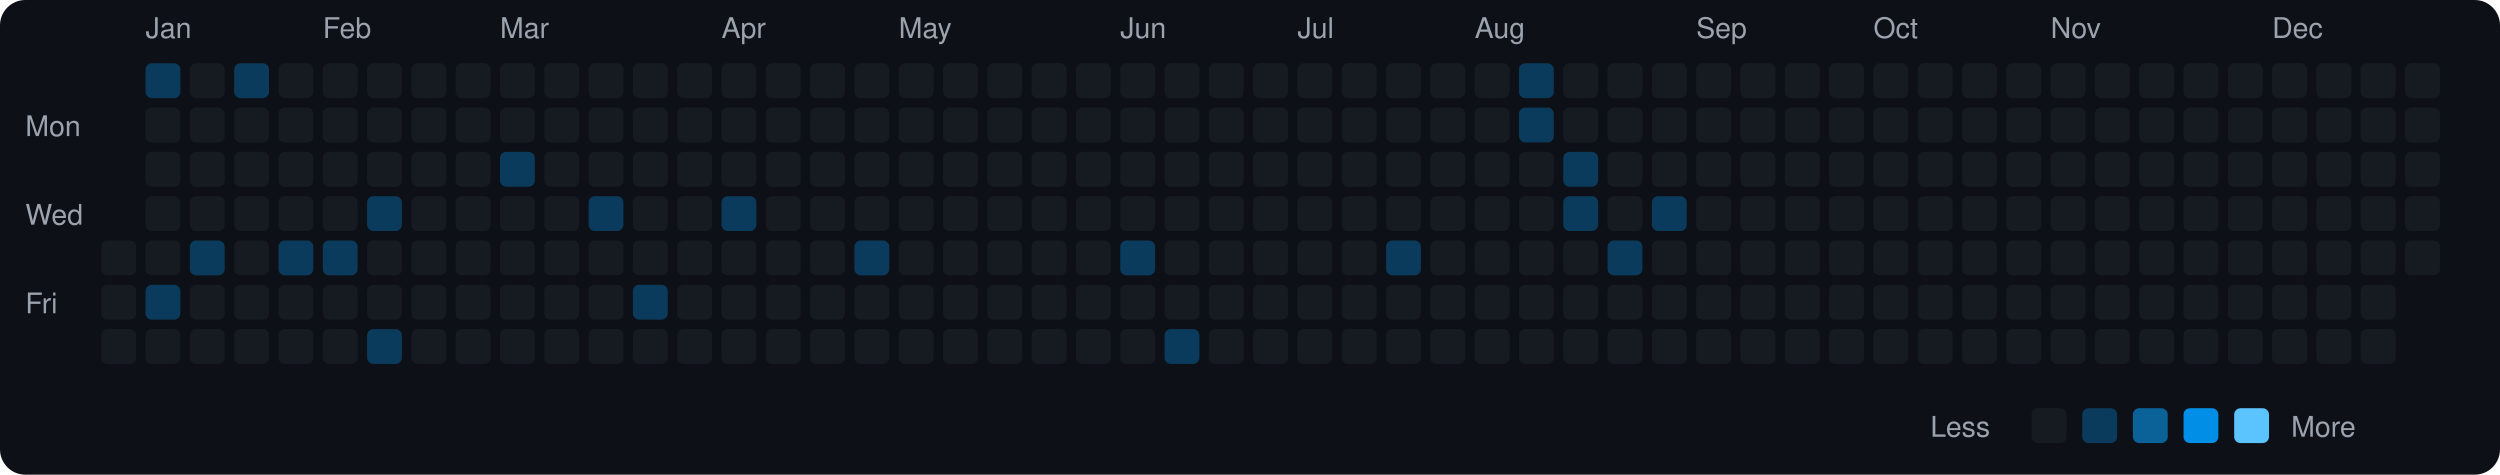
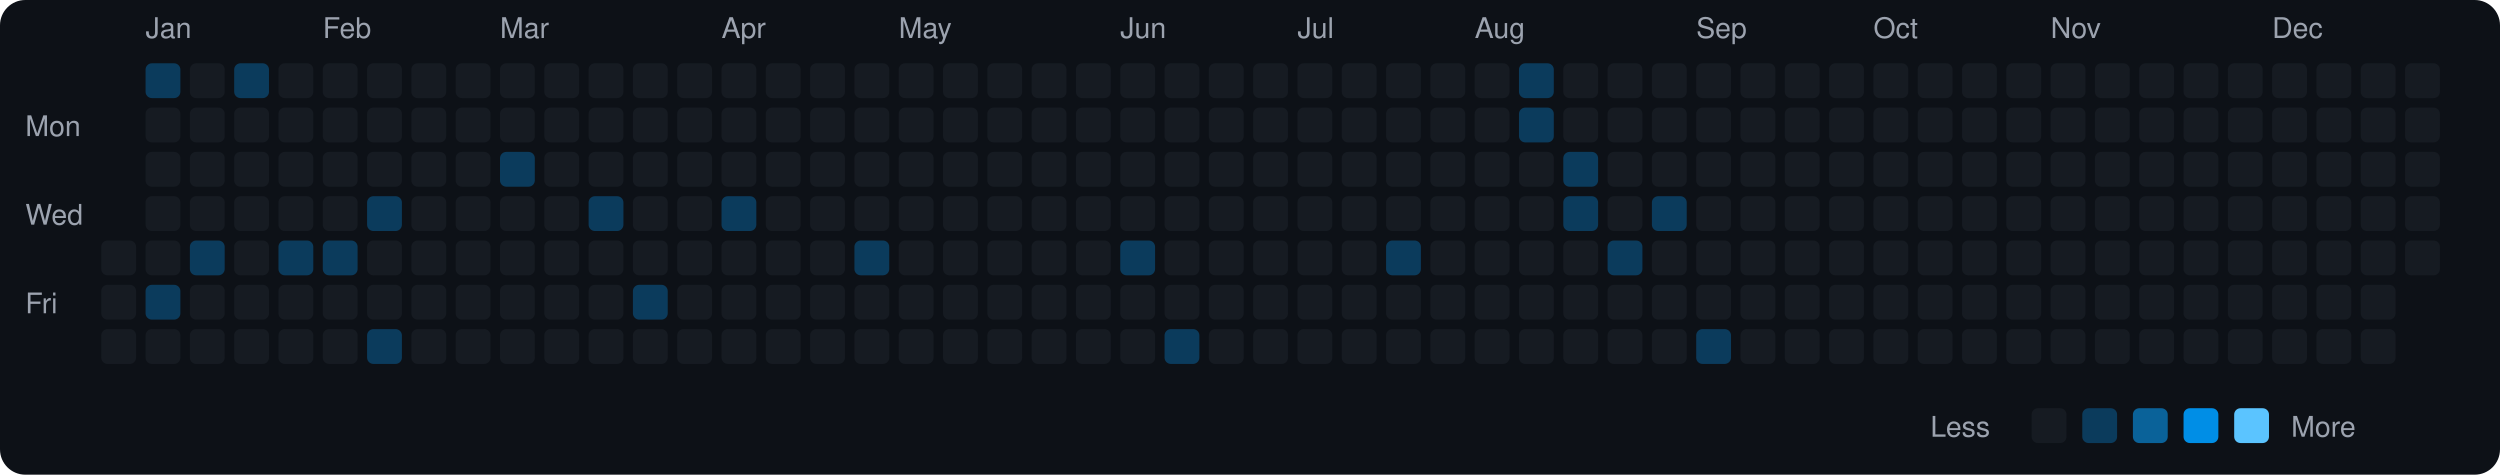
<svg xmlns="http://www.w3.org/2000/svg" viewBox="0 0 790 150" width="790" height="150">
  <rect width="790" height="150" fill="#0d1117" rx="8" ry="8" />
  <text x="8" y="43" fill="#9ca3af" font-size="9" font-family="-apple-system, BlinkMacSystemFont, 'Segoe UI', Helvetica, Arial, sans-serif">Mon</text>
  <text x="8" y="71" fill="#9ca3af" font-size="9" font-family="-apple-system, BlinkMacSystemFont, 'Segoe UI', Helvetica, Arial, sans-serif">Wed</text>
  <text x="8" y="99" fill="#9ca3af" font-size="9" font-family="-apple-system, BlinkMacSystemFont, 'Segoe UI', Helvetica, Arial, sans-serif">Fri</text>
  <rect x="32" y="76" width="11" height="11" rx="2" ry="2" fill="#161b22">
    </rect>
  <rect x="32" y="90" width="11" height="11" rx="2" ry="2" fill="#161b22">
    </rect>
  <rect x="32" y="104" width="11" height="11" rx="2" ry="2" fill="#161b22">
    </rect>
  <text x="46" y="12" fill="#9ca3af" font-size="9" font-family="-apple-system, BlinkMacSystemFont, 'Segoe UI', Helvetica, Arial, sans-serif">Jan</text>
  <rect x="46" y="20" width="11" height="11" rx="2" ry="2" fill="#0b3b5c">
    </rect>
  <rect x="46" y="34" width="11" height="11" rx="2" ry="2" fill="#161b22">
    </rect>
  <rect x="46" y="48" width="11" height="11" rx="2" ry="2" fill="#161b22">
    </rect>
  <rect x="46" y="62" width="11" height="11" rx="2" ry="2" fill="#161b22">
    </rect>
  <rect x="46" y="76" width="11" height="11" rx="2" ry="2" fill="#161b22">
    </rect>
  <rect x="46" y="90" width="11" height="11" rx="2" ry="2" fill="#0b3b5c">
    </rect>
  <rect x="46" y="104" width="11" height="11" rx="2" ry="2" fill="#161b22">
    </rect>
  <rect x="60" y="20" width="11" height="11" rx="2" ry="2" fill="#161b22">
    </rect>
  <rect x="60" y="34" width="11" height="11" rx="2" ry="2" fill="#161b22">
    </rect>
  <rect x="60" y="48" width="11" height="11" rx="2" ry="2" fill="#161b22">
    </rect>
  <rect x="60" y="62" width="11" height="11" rx="2" ry="2" fill="#161b22">
    </rect>
  <rect x="60" y="76" width="11" height="11" rx="2" ry="2" fill="#0b3b5c">
    </rect>
  <rect x="60" y="90" width="11" height="11" rx="2" ry="2" fill="#161b22">
    </rect>
  <rect x="60" y="104" width="11" height="11" rx="2" ry="2" fill="#161b22">
    </rect>
  <rect x="74" y="20" width="11" height="11" rx="2" ry="2" fill="#0b3b5c">
    </rect>
  <rect x="74" y="34" width="11" height="11" rx="2" ry="2" fill="#161b22">
    </rect>
  <rect x="74" y="48" width="11" height="11" rx="2" ry="2" fill="#161b22">
    </rect>
  <rect x="74" y="62" width="11" height="11" rx="2" ry="2" fill="#161b22">
    </rect>
  <rect x="74" y="76" width="11" height="11" rx="2" ry="2" fill="#161b22">
    </rect>
  <rect x="74" y="90" width="11" height="11" rx="2" ry="2" fill="#161b22">
    </rect>
  <rect x="74" y="104" width="11" height="11" rx="2" ry="2" fill="#161b22">
    </rect>
  <rect x="88" y="20" width="11" height="11" rx="2" ry="2" fill="#161b22">
    </rect>
  <rect x="88" y="34" width="11" height="11" rx="2" ry="2" fill="#161b22">
    </rect>
  <rect x="88" y="48" width="11" height="11" rx="2" ry="2" fill="#161b22">
    </rect>
  <rect x="88" y="62" width="11" height="11" rx="2" ry="2" fill="#161b22">
    </rect>
  <rect x="88" y="76" width="11" height="11" rx="2" ry="2" fill="#0b3b5c">
    </rect>
  <rect x="88" y="90" width="11" height="11" rx="2" ry="2" fill="#161b22">
    </rect>
  <rect x="88" y="104" width="11" height="11" rx="2" ry="2" fill="#161b22">
    </rect>
  <text x="102" y="12" fill="#9ca3af" font-size="9" font-family="-apple-system, BlinkMacSystemFont, 'Segoe UI', Helvetica, Arial, sans-serif">Feb</text>
  <rect x="102" y="20" width="11" height="11" rx="2" ry="2" fill="#161b22">
    </rect>
  <rect x="102" y="34" width="11" height="11" rx="2" ry="2" fill="#161b22">
    </rect>
  <rect x="102" y="48" width="11" height="11" rx="2" ry="2" fill="#161b22">
    </rect>
  <rect x="102" y="62" width="11" height="11" rx="2" ry="2" fill="#161b22">
    </rect>
  <rect x="102" y="76" width="11" height="11" rx="2" ry="2" fill="#0b3b5c">
    </rect>
  <rect x="102" y="90" width="11" height="11" rx="2" ry="2" fill="#161b22">
    </rect>
  <rect x="102" y="104" width="11" height="11" rx="2" ry="2" fill="#161b22">
    </rect>
  <rect x="116" y="20" width="11" height="11" rx="2" ry="2" fill="#161b22">
    </rect>
  <rect x="116" y="34" width="11" height="11" rx="2" ry="2" fill="#161b22">
    </rect>
  <rect x="116" y="48" width="11" height="11" rx="2" ry="2" fill="#161b22">
    </rect>
  <rect x="116" y="62" width="11" height="11" rx="2" ry="2" fill="#0b3b5c">
    </rect>
  <rect x="116" y="76" width="11" height="11" rx="2" ry="2" fill="#161b22">
    </rect>
  <rect x="116" y="90" width="11" height="11" rx="2" ry="2" fill="#161b22">
    </rect>
  <rect x="116" y="104" width="11" height="11" rx="2" ry="2" fill="#0b3b5c">
    </rect>
  <rect x="130" y="20" width="11" height="11" rx="2" ry="2" fill="#161b22">
    </rect>
  <rect x="130" y="34" width="11" height="11" rx="2" ry="2" fill="#161b22">
    </rect>
  <rect x="130" y="48" width="11" height="11" rx="2" ry="2" fill="#161b22">
    </rect>
  <rect x="130" y="62" width="11" height="11" rx="2" ry="2" fill="#161b22">
    </rect>
  <rect x="130" y="76" width="11" height="11" rx="2" ry="2" fill="#161b22">
    </rect>
  <rect x="130" y="90" width="11" height="11" rx="2" ry="2" fill="#161b22">
    </rect>
  <rect x="130" y="104" width="11" height="11" rx="2" ry="2" fill="#161b22">
    </rect>
  <rect x="144" y="20" width="11" height="11" rx="2" ry="2" fill="#161b22">
    </rect>
  <rect x="144" y="34" width="11" height="11" rx="2" ry="2" fill="#161b22">
    </rect>
  <rect x="144" y="48" width="11" height="11" rx="2" ry="2" fill="#161b22">
    </rect>
  <rect x="144" y="62" width="11" height="11" rx="2" ry="2" fill="#161b22">
    </rect>
  <rect x="144" y="76" width="11" height="11" rx="2" ry="2" fill="#161b22">
    </rect>
  <rect x="144" y="90" width="11" height="11" rx="2" ry="2" fill="#161b22">
    </rect>
  <rect x="144" y="104" width="11" height="11" rx="2" ry="2" fill="#161b22">
    </rect>
  <text x="158" y="12" fill="#9ca3af" font-size="9" font-family="-apple-system, BlinkMacSystemFont, 'Segoe UI', Helvetica, Arial, sans-serif">Mar</text>
  <rect x="158" y="20" width="11" height="11" rx="2" ry="2" fill="#161b22">
    </rect>
  <rect x="158" y="34" width="11" height="11" rx="2" ry="2" fill="#161b22">
    </rect>
  <rect x="158" y="48" width="11" height="11" rx="2" ry="2" fill="#0b3b5c">
    </rect>
  <rect x="158" y="62" width="11" height="11" rx="2" ry="2" fill="#161b22">
    </rect>
  <rect x="158" y="76" width="11" height="11" rx="2" ry="2" fill="#161b22">
    </rect>
  <rect x="158" y="90" width="11" height="11" rx="2" ry="2" fill="#161b22">
    </rect>
  <rect x="158" y="104" width="11" height="11" rx="2" ry="2" fill="#161b22">
    </rect>
  <rect x="172" y="20" width="11" height="11" rx="2" ry="2" fill="#161b22">
    </rect>
  <rect x="172" y="34" width="11" height="11" rx="2" ry="2" fill="#161b22">
    </rect>
  <rect x="172" y="48" width="11" height="11" rx="2" ry="2" fill="#161b22">
    </rect>
  <rect x="172" y="62" width="11" height="11" rx="2" ry="2" fill="#161b22">
    </rect>
  <rect x="172" y="76" width="11" height="11" rx="2" ry="2" fill="#161b22">
    </rect>
  <rect x="172" y="90" width="11" height="11" rx="2" ry="2" fill="#161b22">
    </rect>
  <rect x="172" y="104" width="11" height="11" rx="2" ry="2" fill="#161b22">
    </rect>
  <rect x="186" y="20" width="11" height="11" rx="2" ry="2" fill="#161b22">
    </rect>
  <rect x="186" y="34" width="11" height="11" rx="2" ry="2" fill="#161b22">
    </rect>
  <rect x="186" y="48" width="11" height="11" rx="2" ry="2" fill="#161b22">
    </rect>
  <rect x="186" y="62" width="11" height="11" rx="2" ry="2" fill="#0b3b5c">
    </rect>
  <rect x="186" y="76" width="11" height="11" rx="2" ry="2" fill="#161b22">
    </rect>
  <rect x="186" y="90" width="11" height="11" rx="2" ry="2" fill="#161b22">
    </rect>
  <rect x="186" y="104" width="11" height="11" rx="2" ry="2" fill="#161b22">
    </rect>
  <rect x="200" y="20" width="11" height="11" rx="2" ry="2" fill="#161b22">
    </rect>
  <rect x="200" y="34" width="11" height="11" rx="2" ry="2" fill="#161b22">
    </rect>
  <rect x="200" y="48" width="11" height="11" rx="2" ry="2" fill="#161b22">
    </rect>
  <rect x="200" y="62" width="11" height="11" rx="2" ry="2" fill="#161b22">
    </rect>
  <rect x="200" y="76" width="11" height="11" rx="2" ry="2" fill="#161b22">
    </rect>
  <rect x="200" y="90" width="11" height="11" rx="2" ry="2" fill="#0b3b5c">
    </rect>
  <rect x="200" y="104" width="11" height="11" rx="2" ry="2" fill="#161b22">
    </rect>
  <rect x="214" y="20" width="11" height="11" rx="2" ry="2" fill="#161b22">
    </rect>
  <rect x="214" y="34" width="11" height="11" rx="2" ry="2" fill="#161b22">
    </rect>
  <rect x="214" y="48" width="11" height="11" rx="2" ry="2" fill="#161b22">
    </rect>
  <rect x="214" y="62" width="11" height="11" rx="2" ry="2" fill="#161b22">
    </rect>
  <rect x="214" y="76" width="11" height="11" rx="2" ry="2" fill="#161b22">
    </rect>
  <rect x="214" y="90" width="11" height="11" rx="2" ry="2" fill="#161b22">
    </rect>
  <rect x="214" y="104" width="11" height="11" rx="2" ry="2" fill="#161b22">
    </rect>
  <text x="228" y="12" fill="#9ca3af" font-size="9" font-family="-apple-system, BlinkMacSystemFont, 'Segoe UI', Helvetica, Arial, sans-serif">Apr</text>
  <rect x="228" y="20" width="11" height="11" rx="2" ry="2" fill="#161b22">
    </rect>
  <rect x="228" y="34" width="11" height="11" rx="2" ry="2" fill="#161b22">
    </rect>
  <rect x="228" y="48" width="11" height="11" rx="2" ry="2" fill="#161b22">
    </rect>
  <rect x="228" y="62" width="11" height="11" rx="2" ry="2" fill="#0b3b5c">
    </rect>
  <rect x="228" y="76" width="11" height="11" rx="2" ry="2" fill="#161b22">
    </rect>
  <rect x="228" y="90" width="11" height="11" rx="2" ry="2" fill="#161b22">
    </rect>
  <rect x="228" y="104" width="11" height="11" rx="2" ry="2" fill="#161b22">
    </rect>
  <rect x="242" y="20" width="11" height="11" rx="2" ry="2" fill="#161b22">
    </rect>
  <rect x="242" y="34" width="11" height="11" rx="2" ry="2" fill="#161b22">
    </rect>
  <rect x="242" y="48" width="11" height="11" rx="2" ry="2" fill="#161b22">
    </rect>
  <rect x="242" y="62" width="11" height="11" rx="2" ry="2" fill="#161b22">
    </rect>
  <rect x="242" y="76" width="11" height="11" rx="2" ry="2" fill="#161b22">
    </rect>
  <rect x="242" y="90" width="11" height="11" rx="2" ry="2" fill="#161b22">
    </rect>
  <rect x="242" y="104" width="11" height="11" rx="2" ry="2" fill="#161b22">
    </rect>
  <rect x="256" y="20" width="11" height="11" rx="2" ry="2" fill="#161b22">
    </rect>
  <rect x="256" y="34" width="11" height="11" rx="2" ry="2" fill="#161b22">
    </rect>
  <rect x="256" y="48" width="11" height="11" rx="2" ry="2" fill="#161b22">
    </rect>
  <rect x="256" y="62" width="11" height="11" rx="2" ry="2" fill="#161b22">
    </rect>
  <rect x="256" y="76" width="11" height="11" rx="2" ry="2" fill="#161b22">
    </rect>
  <rect x="256" y="90" width="11" height="11" rx="2" ry="2" fill="#161b22">
    </rect>
  <rect x="256" y="104" width="11" height="11" rx="2" ry="2" fill="#161b22">
    </rect>
  <rect x="270" y="20" width="11" height="11" rx="2" ry="2" fill="#161b22">
    </rect>
  <rect x="270" y="34" width="11" height="11" rx="2" ry="2" fill="#161b22">
    </rect>
  <rect x="270" y="48" width="11" height="11" rx="2" ry="2" fill="#161b22">
    </rect>
  <rect x="270" y="62" width="11" height="11" rx="2" ry="2" fill="#161b22">
    </rect>
  <rect x="270" y="76" width="11" height="11" rx="2" ry="2" fill="#0b3b5c">
    </rect>
  <rect x="270" y="90" width="11" height="11" rx="2" ry="2" fill="#161b22">
    </rect>
  <rect x="270" y="104" width="11" height="11" rx="2" ry="2" fill="#161b22">
    </rect>
  <text x="284" y="12" fill="#9ca3af" font-size="9" font-family="-apple-system, BlinkMacSystemFont, 'Segoe UI', Helvetica, Arial, sans-serif">May</text>
  <rect x="284" y="20" width="11" height="11" rx="2" ry="2" fill="#161b22">
    </rect>
  <rect x="284" y="34" width="11" height="11" rx="2" ry="2" fill="#161b22">
    </rect>
  <rect x="284" y="48" width="11" height="11" rx="2" ry="2" fill="#161b22">
    </rect>
  <rect x="284" y="62" width="11" height="11" rx="2" ry="2" fill="#161b22">
    </rect>
  <rect x="284" y="76" width="11" height="11" rx="2" ry="2" fill="#161b22">
    </rect>
  <rect x="284" y="90" width="11" height="11" rx="2" ry="2" fill="#161b22">
    </rect>
  <rect x="284" y="104" width="11" height="11" rx="2" ry="2" fill="#161b22">
    </rect>
  <rect x="298" y="20" width="11" height="11" rx="2" ry="2" fill="#161b22">
    </rect>
  <rect x="298" y="34" width="11" height="11" rx="2" ry="2" fill="#161b22">
    </rect>
  <rect x="298" y="48" width="11" height="11" rx="2" ry="2" fill="#161b22">
    </rect>
  <rect x="298" y="62" width="11" height="11" rx="2" ry="2" fill="#161b22">
    </rect>
  <rect x="298" y="76" width="11" height="11" rx="2" ry="2" fill="#161b22">
    </rect>
  <rect x="298" y="90" width="11" height="11" rx="2" ry="2" fill="#161b22">
    </rect>
  <rect x="298" y="104" width="11" height="11" rx="2" ry="2" fill="#161b22">
    </rect>
  <rect x="312" y="20" width="11" height="11" rx="2" ry="2" fill="#161b22">
    </rect>
  <rect x="312" y="34" width="11" height="11" rx="2" ry="2" fill="#161b22">
    </rect>
  <rect x="312" y="48" width="11" height="11" rx="2" ry="2" fill="#161b22">
    </rect>
  <rect x="312" y="62" width="11" height="11" rx="2" ry="2" fill="#161b22">
    </rect>
  <rect x="312" y="76" width="11" height="11" rx="2" ry="2" fill="#161b22">
    </rect>
  <rect x="312" y="90" width="11" height="11" rx="2" ry="2" fill="#161b22">
    </rect>
  <rect x="312" y="104" width="11" height="11" rx="2" ry="2" fill="#161b22">
    </rect>
  <rect x="326" y="20" width="11" height="11" rx="2" ry="2" fill="#161b22">
    </rect>
  <rect x="326" y="34" width="11" height="11" rx="2" ry="2" fill="#161b22">
    </rect>
  <rect x="326" y="48" width="11" height="11" rx="2" ry="2" fill="#161b22">
    </rect>
  <rect x="326" y="62" width="11" height="11" rx="2" ry="2" fill="#161b22">
    </rect>
  <rect x="326" y="76" width="11" height="11" rx="2" ry="2" fill="#161b22">
    </rect>
  <rect x="326" y="90" width="11" height="11" rx="2" ry="2" fill="#161b22">
    </rect>
  <rect x="326" y="104" width="11" height="11" rx="2" ry="2" fill="#161b22">
    </rect>
  <rect x="340" y="20" width="11" height="11" rx="2" ry="2" fill="#161b22">
    </rect>
  <rect x="340" y="34" width="11" height="11" rx="2" ry="2" fill="#161b22">
    </rect>
  <rect x="340" y="48" width="11" height="11" rx="2" ry="2" fill="#161b22">
    </rect>
  <rect x="340" y="62" width="11" height="11" rx="2" ry="2" fill="#161b22">
    </rect>
  <rect x="340" y="76" width="11" height="11" rx="2" ry="2" fill="#161b22">
    </rect>
  <rect x="340" y="90" width="11" height="11" rx="2" ry="2" fill="#161b22">
    </rect>
  <rect x="340" y="104" width="11" height="11" rx="2" ry="2" fill="#161b22">
    </rect>
  <text x="354" y="12" fill="#9ca3af" font-size="9" font-family="-apple-system, BlinkMacSystemFont, 'Segoe UI', Helvetica, Arial, sans-serif">Jun</text>
  <rect x="354" y="20" width="11" height="11" rx="2" ry="2" fill="#161b22">
    </rect>
  <rect x="354" y="34" width="11" height="11" rx="2" ry="2" fill="#161b22">
    </rect>
  <rect x="354" y="48" width="11" height="11" rx="2" ry="2" fill="#161b22">
    </rect>
  <rect x="354" y="62" width="11" height="11" rx="2" ry="2" fill="#161b22">
    </rect>
  <rect x="354" y="76" width="11" height="11" rx="2" ry="2" fill="#0b3b5c">
    </rect>
  <rect x="354" y="90" width="11" height="11" rx="2" ry="2" fill="#161b22">
    </rect>
  <rect x="354" y="104" width="11" height="11" rx="2" ry="2" fill="#161b22">
    </rect>
  <rect x="368" y="20" width="11" height="11" rx="2" ry="2" fill="#161b22">
    </rect>
  <rect x="368" y="34" width="11" height="11" rx="2" ry="2" fill="#161b22">
    </rect>
  <rect x="368" y="48" width="11" height="11" rx="2" ry="2" fill="#161b22">
    </rect>
  <rect x="368" y="62" width="11" height="11" rx="2" ry="2" fill="#161b22">
    </rect>
  <rect x="368" y="76" width="11" height="11" rx="2" ry="2" fill="#161b22">
    </rect>
  <rect x="368" y="90" width="11" height="11" rx="2" ry="2" fill="#161b22">
    </rect>
  <rect x="368" y="104" width="11" height="11" rx="2" ry="2" fill="#0b3b5c">
    </rect>
  <rect x="382" y="20" width="11" height="11" rx="2" ry="2" fill="#161b22">
    </rect>
  <rect x="382" y="34" width="11" height="11" rx="2" ry="2" fill="#161b22">
    </rect>
  <rect x="382" y="48" width="11" height="11" rx="2" ry="2" fill="#161b22">
    </rect>
  <rect x="382" y="62" width="11" height="11" rx="2" ry="2" fill="#161b22">
    </rect>
  <rect x="382" y="76" width="11" height="11" rx="2" ry="2" fill="#161b22">
    </rect>
  <rect x="382" y="90" width="11" height="11" rx="2" ry="2" fill="#161b22">
    </rect>
  <rect x="382" y="104" width="11" height="11" rx="2" ry="2" fill="#161b22">
    </rect>
  <rect x="396" y="20" width="11" height="11" rx="2" ry="2" fill="#161b22">
    </rect>
  <rect x="396" y="34" width="11" height="11" rx="2" ry="2" fill="#161b22">
    </rect>
  <rect x="396" y="48" width="11" height="11" rx="2" ry="2" fill="#161b22">
    </rect>
  <rect x="396" y="62" width="11" height="11" rx="2" ry="2" fill="#161b22">
    </rect>
  <rect x="396" y="76" width="11" height="11" rx="2" ry="2" fill="#161b22">
    </rect>
  <rect x="396" y="90" width="11" height="11" rx="2" ry="2" fill="#161b22">
    </rect>
  <rect x="396" y="104" width="11" height="11" rx="2" ry="2" fill="#161b22">
    </rect>
  <text x="410" y="12" fill="#9ca3af" font-size="9" font-family="-apple-system, BlinkMacSystemFont, 'Segoe UI', Helvetica, Arial, sans-serif">Jul</text>
  <rect x="410" y="20" width="11" height="11" rx="2" ry="2" fill="#161b22">
    </rect>
  <rect x="410" y="34" width="11" height="11" rx="2" ry="2" fill="#161b22">
    </rect>
  <rect x="410" y="48" width="11" height="11" rx="2" ry="2" fill="#161b22">
    </rect>
  <rect x="410" y="62" width="11" height="11" rx="2" ry="2" fill="#161b22">
    </rect>
  <rect x="410" y="76" width="11" height="11" rx="2" ry="2" fill="#161b22">
    </rect>
  <rect x="410" y="90" width="11" height="11" rx="2" ry="2" fill="#161b22">
    </rect>
  <rect x="410" y="104" width="11" height="11" rx="2" ry="2" fill="#161b22">
    </rect>
  <rect x="424" y="20" width="11" height="11" rx="2" ry="2" fill="#161b22">
    </rect>
  <rect x="424" y="34" width="11" height="11" rx="2" ry="2" fill="#161b22">
    </rect>
  <rect x="424" y="48" width="11" height="11" rx="2" ry="2" fill="#161b22">
    </rect>
  <rect x="424" y="62" width="11" height="11" rx="2" ry="2" fill="#161b22">
    </rect>
  <rect x="424" y="76" width="11" height="11" rx="2" ry="2" fill="#161b22">
    </rect>
  <rect x="424" y="90" width="11" height="11" rx="2" ry="2" fill="#161b22">
    </rect>
  <rect x="424" y="104" width="11" height="11" rx="2" ry="2" fill="#161b22">
    </rect>
  <rect x="438" y="20" width="11" height="11" rx="2" ry="2" fill="#161b22">
    </rect>
  <rect x="438" y="34" width="11" height="11" rx="2" ry="2" fill="#161b22">
    </rect>
  <rect x="438" y="48" width="11" height="11" rx="2" ry="2" fill="#161b22">
    </rect>
  <rect x="438" y="62" width="11" height="11" rx="2" ry="2" fill="#161b22">
    </rect>
  <rect x="438" y="76" width="11" height="11" rx="2" ry="2" fill="#0b3b5c">
    </rect>
  <rect x="438" y="90" width="11" height="11" rx="2" ry="2" fill="#161b22">
    </rect>
  <rect x="438" y="104" width="11" height="11" rx="2" ry="2" fill="#161b22">
    </rect>
  <rect x="452" y="20" width="11" height="11" rx="2" ry="2" fill="#161b22">
    </rect>
  <rect x="452" y="34" width="11" height="11" rx="2" ry="2" fill="#161b22">
    </rect>
  <rect x="452" y="48" width="11" height="11" rx="2" ry="2" fill="#161b22">
    </rect>
  <rect x="452" y="62" width="11" height="11" rx="2" ry="2" fill="#161b22">
    </rect>
  <rect x="452" y="76" width="11" height="11" rx="2" ry="2" fill="#161b22">
    </rect>
  <rect x="452" y="90" width="11" height="11" rx="2" ry="2" fill="#161b22">
    </rect>
  <rect x="452" y="104" width="11" height="11" rx="2" ry="2" fill="#161b22">
    </rect>
  <text x="466" y="12" fill="#9ca3af" font-size="9" font-family="-apple-system, BlinkMacSystemFont, 'Segoe UI', Helvetica, Arial, sans-serif">Aug</text>
  <rect x="466" y="20" width="11" height="11" rx="2" ry="2" fill="#161b22">
    </rect>
  <rect x="466" y="34" width="11" height="11" rx="2" ry="2" fill="#161b22">
    </rect>
  <rect x="466" y="48" width="11" height="11" rx="2" ry="2" fill="#161b22">
    </rect>
  <rect x="466" y="62" width="11" height="11" rx="2" ry="2" fill="#161b22">
    </rect>
  <rect x="466" y="76" width="11" height="11" rx="2" ry="2" fill="#161b22">
    </rect>
  <rect x="466" y="90" width="11" height="11" rx="2" ry="2" fill="#161b22">
    </rect>
  <rect x="466" y="104" width="11" height="11" rx="2" ry="2" fill="#161b22">
    </rect>
  <rect x="480" y="20" width="11" height="11" rx="2" ry="2" fill="#0b3b5c">
    </rect>
  <rect x="480" y="34" width="11" height="11" rx="2" ry="2" fill="#0b3b5c">
    </rect>
  <rect x="480" y="48" width="11" height="11" rx="2" ry="2" fill="#161b22">
    </rect>
  <rect x="480" y="62" width="11" height="11" rx="2" ry="2" fill="#161b22">
    </rect>
  <rect x="480" y="76" width="11" height="11" rx="2" ry="2" fill="#161b22">
    </rect>
  <rect x="480" y="90" width="11" height="11" rx="2" ry="2" fill="#161b22">
    </rect>
  <rect x="480" y="104" width="11" height="11" rx="2" ry="2" fill="#161b22">
    </rect>
  <rect x="494" y="20" width="11" height="11" rx="2" ry="2" fill="#161b22">
    </rect>
  <rect x="494" y="34" width="11" height="11" rx="2" ry="2" fill="#161b22">
    </rect>
  <rect x="494" y="48" width="11" height="11" rx="2" ry="2" fill="#0b3b5c">
    </rect>
  <rect x="494" y="62" width="11" height="11" rx="2" ry="2" fill="#0b3b5c">
    </rect>
  <rect x="494" y="76" width="11" height="11" rx="2" ry="2" fill="#161b22">
    </rect>
  <rect x="494" y="90" width="11" height="11" rx="2" ry="2" fill="#161b22">
    </rect>
  <rect x="494" y="104" width="11" height="11" rx="2" ry="2" fill="#161b22">
    </rect>
  <rect x="508" y="20" width="11" height="11" rx="2" ry="2" fill="#161b22">
    </rect>
  <rect x="508" y="34" width="11" height="11" rx="2" ry="2" fill="#161b22">
    </rect>
  <rect x="508" y="48" width="11" height="11" rx="2" ry="2" fill="#161b22">
    </rect>
  <rect x="508" y="62" width="11" height="11" rx="2" ry="2" fill="#161b22">
    </rect>
  <rect x="508" y="76" width="11" height="11" rx="2" ry="2" fill="#0b3b5c">
    </rect>
  <rect x="508" y="90" width="11" height="11" rx="2" ry="2" fill="#161b22">
    </rect>
  <rect x="508" y="104" width="11" height="11" rx="2" ry="2" fill="#161b22">
    </rect>
  <rect x="522" y="20" width="11" height="11" rx="2" ry="2" fill="#161b22">
    </rect>
  <rect x="522" y="34" width="11" height="11" rx="2" ry="2" fill="#161b22">
    </rect>
  <rect x="522" y="48" width="11" height="11" rx="2" ry="2" fill="#161b22">
    </rect>
  <rect x="522" y="62" width="11" height="11" rx="2" ry="2" fill="#0b3b5c">
    </rect>
  <rect x="522" y="76" width="11" height="11" rx="2" ry="2" fill="#161b22">
    </rect>
  <rect x="522" y="90" width="11" height="11" rx="2" ry="2" fill="#161b22">
    </rect>
  <rect x="522" y="104" width="11" height="11" rx="2" ry="2" fill="#161b22">
    </rect>
  <text x="536" y="12" fill="#9ca3af" font-size="9" font-family="-apple-system, BlinkMacSystemFont, 'Segoe UI', Helvetica, Arial, sans-serif">Sep</text>
  <rect x="536" y="20" width="11" height="11" rx="2" ry="2" fill="#161b22">
    </rect>
  <rect x="536" y="34" width="11" height="11" rx="2" ry="2" fill="#161b22">
    </rect>
  <rect x="536" y="48" width="11" height="11" rx="2" ry="2" fill="#161b22">
    </rect>
  <rect x="536" y="62" width="11" height="11" rx="2" ry="2" fill="#161b22">
    </rect>
  <rect x="536" y="76" width="11" height="11" rx="2" ry="2" fill="#161b22">
    </rect>
  <rect x="536" y="90" width="11" height="11" rx="2" ry="2" fill="#161b22">
    </rect>
-   <rect x="536" y="104" width="11" height="11" rx="2" ry="2" fill="#161b22">
+   <rect x="536" y="104" width="11" height="11" rx="2" ry="2" fill="#0b3b5c">
    </rect>
  <rect x="550" y="20" width="11" height="11" rx="2" ry="2" fill="#161b22">
    </rect>
  <rect x="550" y="34" width="11" height="11" rx="2" ry="2" fill="#161b22">
    </rect>
  <rect x="550" y="48" width="11" height="11" rx="2" ry="2" fill="#161b22">
    </rect>
  <rect x="550" y="62" width="11" height="11" rx="2" ry="2" fill="#161b22">
    </rect>
  <rect x="550" y="76" width="11" height="11" rx="2" ry="2" fill="#161b22">
    </rect>
  <rect x="550" y="90" width="11" height="11" rx="2" ry="2" fill="#161b22">
    </rect>
  <rect x="550" y="104" width="11" height="11" rx="2" ry="2" fill="#161b22">
    </rect>
  <rect x="564" y="20" width="11" height="11" rx="2" ry="2" fill="#161b22">
    </rect>
  <rect x="564" y="34" width="11" height="11" rx="2" ry="2" fill="#161b22">
    </rect>
  <rect x="564" y="48" width="11" height="11" rx="2" ry="2" fill="#161b22">
    </rect>
  <rect x="564" y="62" width="11" height="11" rx="2" ry="2" fill="#161b22">
    </rect>
  <rect x="564" y="76" width="11" height="11" rx="2" ry="2" fill="#161b22">
    </rect>
  <rect x="564" y="90" width="11" height="11" rx="2" ry="2" fill="#161b22">
    </rect>
  <rect x="564" y="104" width="11" height="11" rx="2" ry="2" fill="#161b22">
    </rect>
  <rect x="578" y="20" width="11" height="11" rx="2" ry="2" fill="#161b22">
    </rect>
  <rect x="578" y="34" width="11" height="11" rx="2" ry="2" fill="#161b22">
    </rect>
  <rect x="578" y="48" width="11" height="11" rx="2" ry="2" fill="#161b22">
    </rect>
  <rect x="578" y="62" width="11" height="11" rx="2" ry="2" fill="#161b22">
    </rect>
  <rect x="578" y="76" width="11" height="11" rx="2" ry="2" fill="#161b22">
    </rect>
  <rect x="578" y="90" width="11" height="11" rx="2" ry="2" fill="#161b22">
    </rect>
  <rect x="578" y="104" width="11" height="11" rx="2" ry="2" fill="#161b22">
    </rect>
  <text x="592" y="12" fill="#9ca3af" font-size="9" font-family="-apple-system, BlinkMacSystemFont, 'Segoe UI', Helvetica, Arial, sans-serif">Oct</text>
  <rect x="592" y="20" width="11" height="11" rx="2" ry="2" fill="#161b22">
    </rect>
  <rect x="592" y="34" width="11" height="11" rx="2" ry="2" fill="#161b22">
    </rect>
  <rect x="592" y="48" width="11" height="11" rx="2" ry="2" fill="#161b22">
    </rect>
  <rect x="592" y="62" width="11" height="11" rx="2" ry="2" fill="#161b22">
    </rect>
  <rect x="592" y="76" width="11" height="11" rx="2" ry="2" fill="#161b22">
    </rect>
  <rect x="592" y="90" width="11" height="11" rx="2" ry="2" fill="#161b22">
    </rect>
  <rect x="592" y="104" width="11" height="11" rx="2" ry="2" fill="#161b22">
    </rect>
  <rect x="606" y="20" width="11" height="11" rx="2" ry="2" fill="#161b22">
    </rect>
  <rect x="606" y="34" width="11" height="11" rx="2" ry="2" fill="#161b22">
    </rect>
  <rect x="606" y="48" width="11" height="11" rx="2" ry="2" fill="#161b22">
    </rect>
  <rect x="606" y="62" width="11" height="11" rx="2" ry="2" fill="#161b22">
    </rect>
  <rect x="606" y="76" width="11" height="11" rx="2" ry="2" fill="#161b22">
    </rect>
  <rect x="606" y="90" width="11" height="11" rx="2" ry="2" fill="#161b22">
    </rect>
  <rect x="606" y="104" width="11" height="11" rx="2" ry="2" fill="#161b22">
    </rect>
  <rect x="620" y="20" width="11" height="11" rx="2" ry="2" fill="#161b22">
    </rect>
  <rect x="620" y="34" width="11" height="11" rx="2" ry="2" fill="#161b22">
    </rect>
  <rect x="620" y="48" width="11" height="11" rx="2" ry="2" fill="#161b22">
    </rect>
  <rect x="620" y="62" width="11" height="11" rx="2" ry="2" fill="#161b22">
    </rect>
  <rect x="620" y="76" width="11" height="11" rx="2" ry="2" fill="#161b22">
    </rect>
  <rect x="620" y="90" width="11" height="11" rx="2" ry="2" fill="#161b22">
    </rect>
  <rect x="620" y="104" width="11" height="11" rx="2" ry="2" fill="#161b22">
    </rect>
  <rect x="634" y="20" width="11" height="11" rx="2" ry="2" fill="#161b22">
    </rect>
  <rect x="634" y="34" width="11" height="11" rx="2" ry="2" fill="#161b22">
    </rect>
  <rect x="634" y="48" width="11" height="11" rx="2" ry="2" fill="#161b22">
    </rect>
  <rect x="634" y="62" width="11" height="11" rx="2" ry="2" fill="#161b22">
    </rect>
  <rect x="634" y="76" width="11" height="11" rx="2" ry="2" fill="#161b22">
    </rect>
  <rect x="634" y="90" width="11" height="11" rx="2" ry="2" fill="#161b22">
    </rect>
  <rect x="634" y="104" width="11" height="11" rx="2" ry="2" fill="#161b22">
    </rect>
  <text x="648" y="12" fill="#9ca3af" font-size="9" font-family="-apple-system, BlinkMacSystemFont, 'Segoe UI', Helvetica, Arial, sans-serif">Nov</text>
  <rect x="648" y="20" width="11" height="11" rx="2" ry="2" fill="#161b22">
    </rect>
  <rect x="648" y="34" width="11" height="11" rx="2" ry="2" fill="#161b22">
    </rect>
  <rect x="648" y="48" width="11" height="11" rx="2" ry="2" fill="#161b22">
    </rect>
  <rect x="648" y="62" width="11" height="11" rx="2" ry="2" fill="#161b22">
    </rect>
  <rect x="648" y="76" width="11" height="11" rx="2" ry="2" fill="#161b22">
    </rect>
  <rect x="648" y="90" width="11" height="11" rx="2" ry="2" fill="#161b22">
    </rect>
  <rect x="648" y="104" width="11" height="11" rx="2" ry="2" fill="#161b22">
    </rect>
  <rect x="662" y="20" width="11" height="11" rx="2" ry="2" fill="#161b22">
    </rect>
  <rect x="662" y="34" width="11" height="11" rx="2" ry="2" fill="#161b22">
    </rect>
  <rect x="662" y="48" width="11" height="11" rx="2" ry="2" fill="#161b22">
    </rect>
  <rect x="662" y="62" width="11" height="11" rx="2" ry="2" fill="#161b22">
    </rect>
  <rect x="662" y="76" width="11" height="11" rx="2" ry="2" fill="#161b22">
    </rect>
  <rect x="662" y="90" width="11" height="11" rx="2" ry="2" fill="#161b22">
    </rect>
  <rect x="662" y="104" width="11" height="11" rx="2" ry="2" fill="#161b22">
    </rect>
  <rect x="676" y="20" width="11" height="11" rx="2" ry="2" fill="#161b22">
    </rect>
  <rect x="676" y="34" width="11" height="11" rx="2" ry="2" fill="#161b22">
    </rect>
  <rect x="676" y="48" width="11" height="11" rx="2" ry="2" fill="#161b22">
    </rect>
  <rect x="676" y="62" width="11" height="11" rx="2" ry="2" fill="#161b22">
    </rect>
  <rect x="676" y="76" width="11" height="11" rx="2" ry="2" fill="#161b22">
    </rect>
  <rect x="676" y="90" width="11" height="11" rx="2" ry="2" fill="#161b22">
    </rect>
  <rect x="676" y="104" width="11" height="11" rx="2" ry="2" fill="#161b22">
    </rect>
  <rect x="690" y="20" width="11" height="11" rx="2" ry="2" fill="#161b22">
    </rect>
  <rect x="690" y="34" width="11" height="11" rx="2" ry="2" fill="#161b22">
    </rect>
  <rect x="690" y="48" width="11" height="11" rx="2" ry="2" fill="#161b22">
    </rect>
  <rect x="690" y="62" width="11" height="11" rx="2" ry="2" fill="#161b22">
    </rect>
  <rect x="690" y="76" width="11" height="11" rx="2" ry="2" fill="#161b22">
    </rect>
  <rect x="690" y="90" width="11" height="11" rx="2" ry="2" fill="#161b22">
    </rect>
  <rect x="690" y="104" width="11" height="11" rx="2" ry="2" fill="#161b22">
    </rect>
  <rect x="704" y="20" width="11" height="11" rx="2" ry="2" fill="#161b22">
    </rect>
  <rect x="704" y="34" width="11" height="11" rx="2" ry="2" fill="#161b22">
    </rect>
  <rect x="704" y="48" width="11" height="11" rx="2" ry="2" fill="#161b22">
    </rect>
  <rect x="704" y="62" width="11" height="11" rx="2" ry="2" fill="#161b22">
    </rect>
  <rect x="704" y="76" width="11" height="11" rx="2" ry="2" fill="#161b22">
    </rect>
  <rect x="704" y="90" width="11" height="11" rx="2" ry="2" fill="#161b22">
    </rect>
  <rect x="704" y="104" width="11" height="11" rx="2" ry="2" fill="#161b22">
    </rect>
  <text x="718" y="12" fill="#9ca3af" font-size="9" font-family="-apple-system, BlinkMacSystemFont, 'Segoe UI', Helvetica, Arial, sans-serif">Dec</text>
  <rect x="718" y="20" width="11" height="11" rx="2" ry="2" fill="#161b22">
    </rect>
  <rect x="718" y="34" width="11" height="11" rx="2" ry="2" fill="#161b22">
    </rect>
  <rect x="718" y="48" width="11" height="11" rx="2" ry="2" fill="#161b22">
    </rect>
  <rect x="718" y="62" width="11" height="11" rx="2" ry="2" fill="#161b22">
    </rect>
  <rect x="718" y="76" width="11" height="11" rx="2" ry="2" fill="#161b22">
    </rect>
  <rect x="718" y="90" width="11" height="11" rx="2" ry="2" fill="#161b22">
    </rect>
  <rect x="718" y="104" width="11" height="11" rx="2" ry="2" fill="#161b22">
    </rect>
  <rect x="732" y="20" width="11" height="11" rx="2" ry="2" fill="#161b22">
    </rect>
  <rect x="732" y="34" width="11" height="11" rx="2" ry="2" fill="#161b22">
    </rect>
  <rect x="732" y="48" width="11" height="11" rx="2" ry="2" fill="#161b22">
    </rect>
  <rect x="732" y="62" width="11" height="11" rx="2" ry="2" fill="#161b22">
    </rect>
  <rect x="732" y="76" width="11" height="11" rx="2" ry="2" fill="#161b22">
    </rect>
  <rect x="732" y="90" width="11" height="11" rx="2" ry="2" fill="#161b22">
    </rect>
  <rect x="732" y="104" width="11" height="11" rx="2" ry="2" fill="#161b22">
    </rect>
  <rect x="746" y="20" width="11" height="11" rx="2" ry="2" fill="#161b22">
    </rect>
  <rect x="746" y="34" width="11" height="11" rx="2" ry="2" fill="#161b22">
    </rect>
  <rect x="746" y="48" width="11" height="11" rx="2" ry="2" fill="#161b22">
    </rect>
  <rect x="746" y="62" width="11" height="11" rx="2" ry="2" fill="#161b22">
    </rect>
  <rect x="746" y="76" width="11" height="11" rx="2" ry="2" fill="#161b22">
    </rect>
  <rect x="746" y="90" width="11" height="11" rx="2" ry="2" fill="#161b22">
    </rect>
  <rect x="746" y="104" width="11" height="11" rx="2" ry="2" fill="#161b22">
    </rect>
  <rect x="760" y="20" width="11" height="11" rx="2" ry="2" fill="#161b22">
    </rect>
  <rect x="760" y="34" width="11" height="11" rx="2" ry="2" fill="#161b22">
    </rect>
  <rect x="760" y="48" width="11" height="11" rx="2" ry="2" fill="#161b22">
    </rect>
  <rect x="760" y="62" width="11" height="11" rx="2" ry="2" fill="#161b22">
    </rect>
  <rect x="760" y="76" width="11" height="11" rx="2" ry="2" fill="#161b22">
    </rect>
  <text x="610" y="138" fill="#9ca3af" font-size="9" font-family="-apple-system, BlinkMacSystemFont, 'Segoe UI', Helvetica, Arial, sans-serif">Less</text>
  <rect x="642" y="129" width="11" height="11" rx="2" ry="2" fill="#161b22" />
  <rect x="658" y="129" width="11" height="11" rx="2" ry="2" fill="#0b3b5c" />
  <rect x="674" y="129" width="11" height="11" rx="2" ry="2" fill="#0a6299" />
  <rect x="690" y="129" width="11" height="11" rx="2" ry="2" fill="#008ee6" />
  <rect x="706" y="129" width="11" height="11" rx="2" ry="2" fill="#5bc4ff" />
  <text x="724" y="138" fill="#9ca3af" font-size="9" font-family="-apple-system, BlinkMacSystemFont, 'Segoe UI', Helvetica, Arial, sans-serif">More</text>
</svg>
